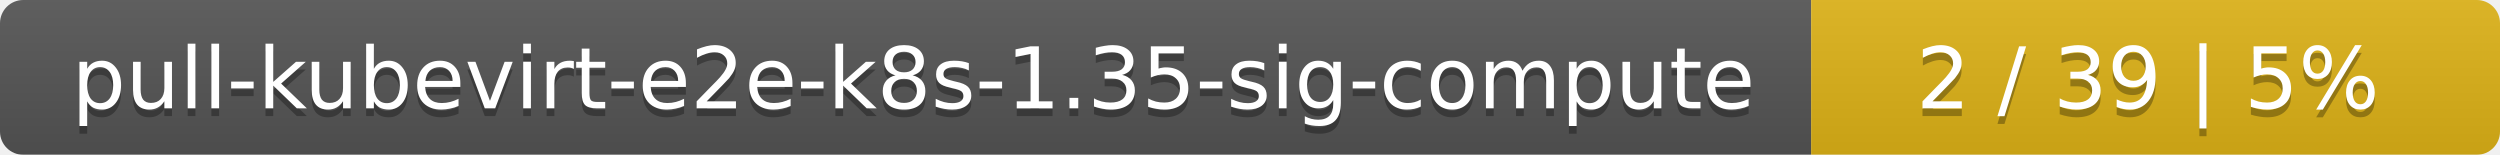
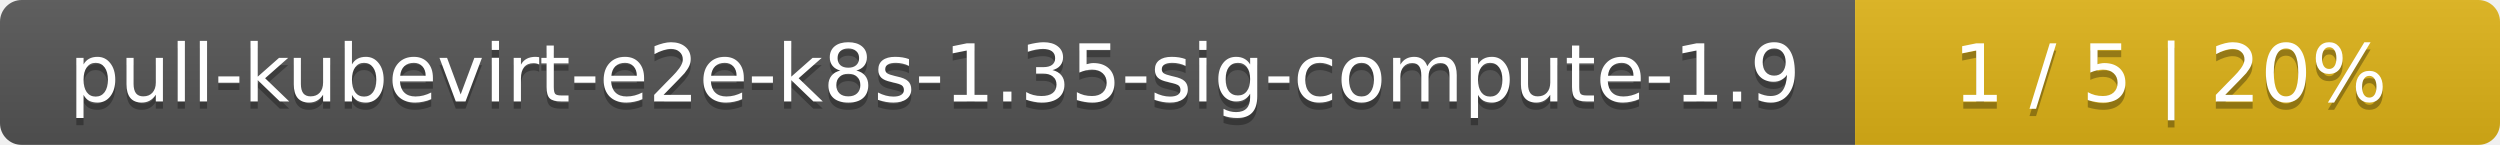
- <svg xmlns="http://www.w3.org/2000/svg" width="323" height="20">
+ <svg xmlns="http://www.w3.org/2000/svg" width="345" height="20">
  <linearGradient id="smooth" x2="0" y2="100%">
    <stop offset="0" stop-color="#bbb" stop-opacity=".1" />
    <stop offset="1" stop-opacity=".1" />
  </linearGradient>
  <mask id="round">
-     <rect width="323" height="20" rx="3" fill="#fff" />
+     <rect width="345" height="20" rx="3" fill="#fff" />
  </mask>
  <g mask="url(#round)">
-     <rect width="234" height="20" fill="#555" />
-     <rect x="234" width="89" height="20" fill="#dfb317" />
-     <rect width="323" height="20" fill="url(#smooth)" />
+     <rect width="256" height="20" fill="#555" />
+     <rect x="256" width="89" height="20" fill="#dfb317" />
+     <rect width="345" height="20" fill="url(#smooth)" />
  </g>
  <g fill="#fff" text-anchor="middle" font-family="DejaVu Sans,Verdana,Geneva,sans-serif" font-size="11">
-     <text x="118" y="15" fill="#010101" fill-opacity=".3">pull-kubevirt-e2e-k8s-1.35-sig-compute</text>
-     <text x="118" y="14">pull-kubevirt-e2e-k8s-1.35-sig-compute</text>
-     <text x="277.5" y="15" fill="#010101" fill-opacity=".3">2 / 39    |    5%</text>
-     <text x="277.5" y="14">2 / 39    |    5%</text>
+     <text x="129" y="15" fill="#010101" fill-opacity=".3">pull-kubevirt-e2e-k8s-1.35-sig-compute-1.9</text>
+     <text x="129" y="14">pull-kubevirt-e2e-k8s-1.35-sig-compute-1.9</text>
+     <text x="299.5" y="15" fill="#010101" fill-opacity=".3">1 / 5    |    20%</text>
+     <text x="299.5" y="14">1 / 5    |    20%</text>
  </g>
</svg>
